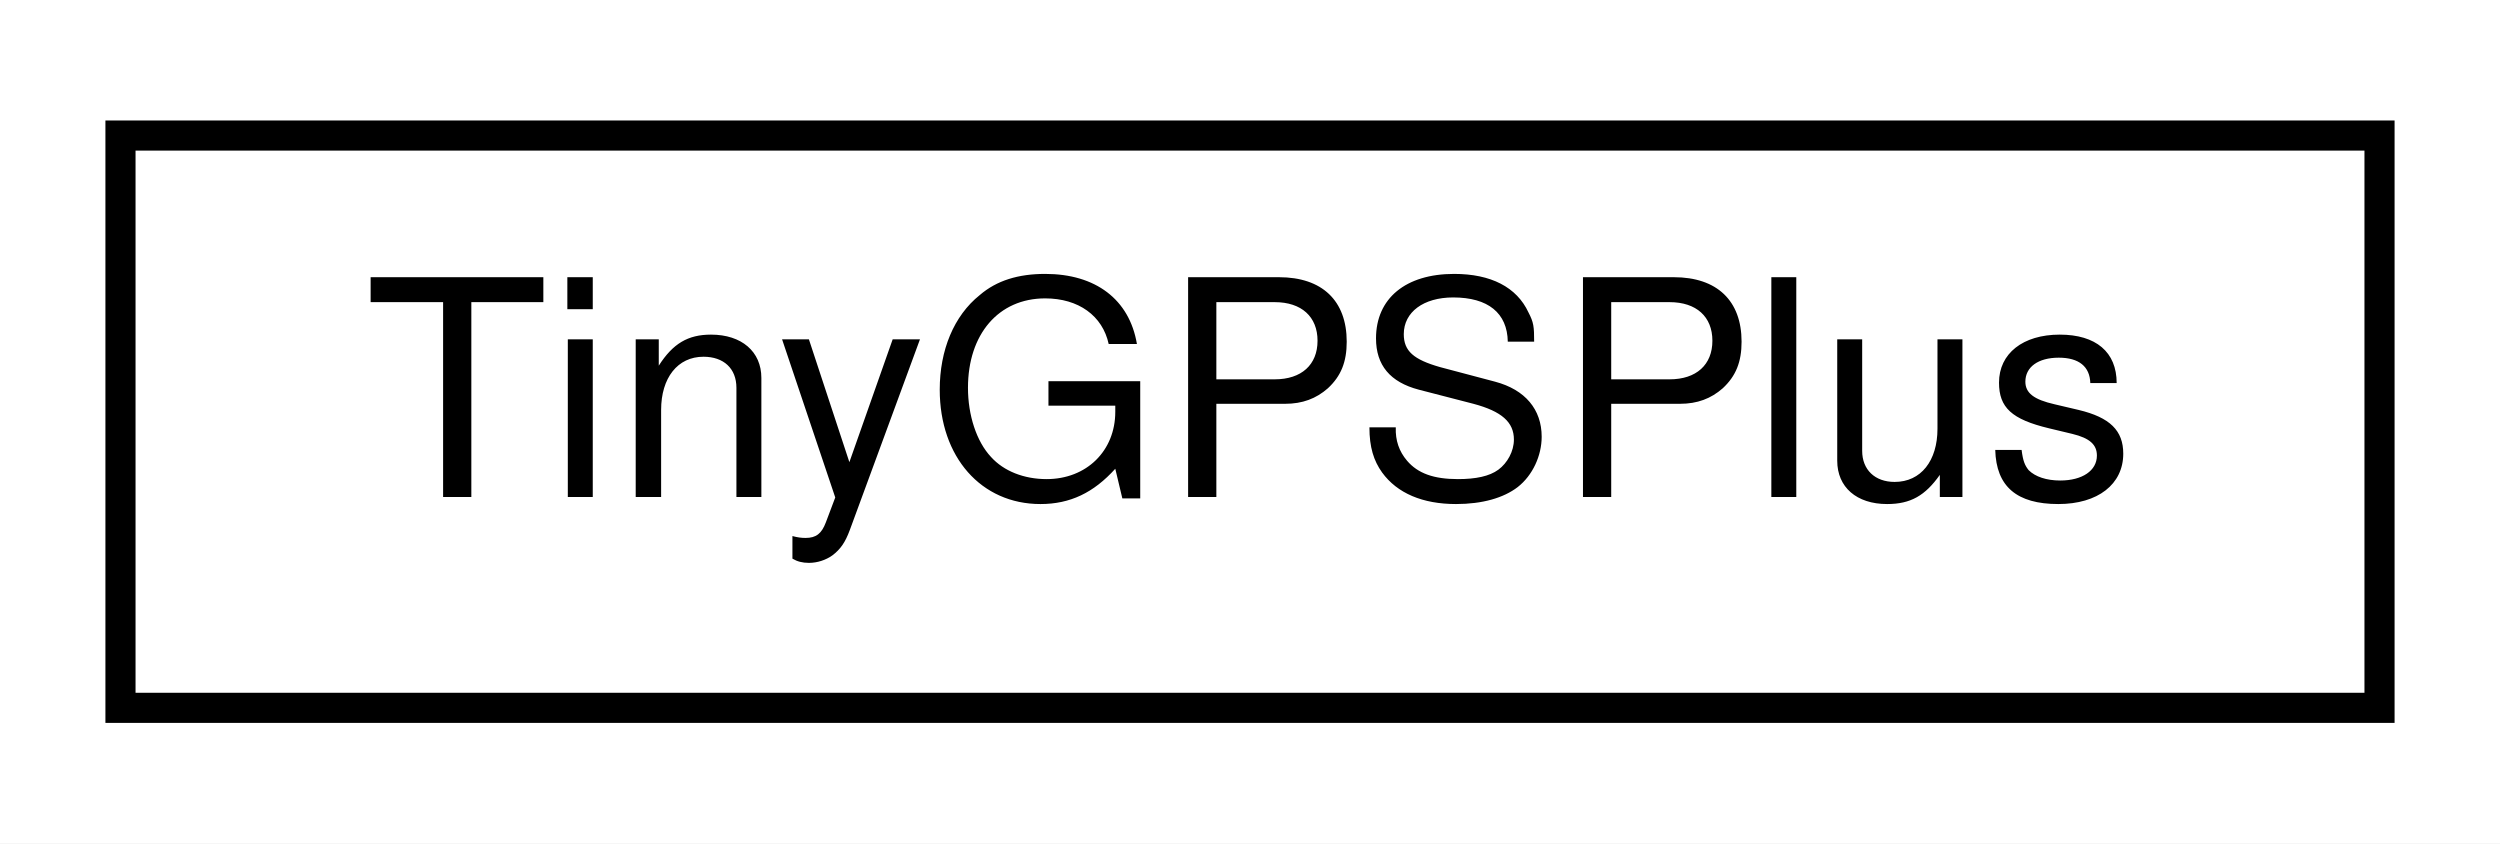
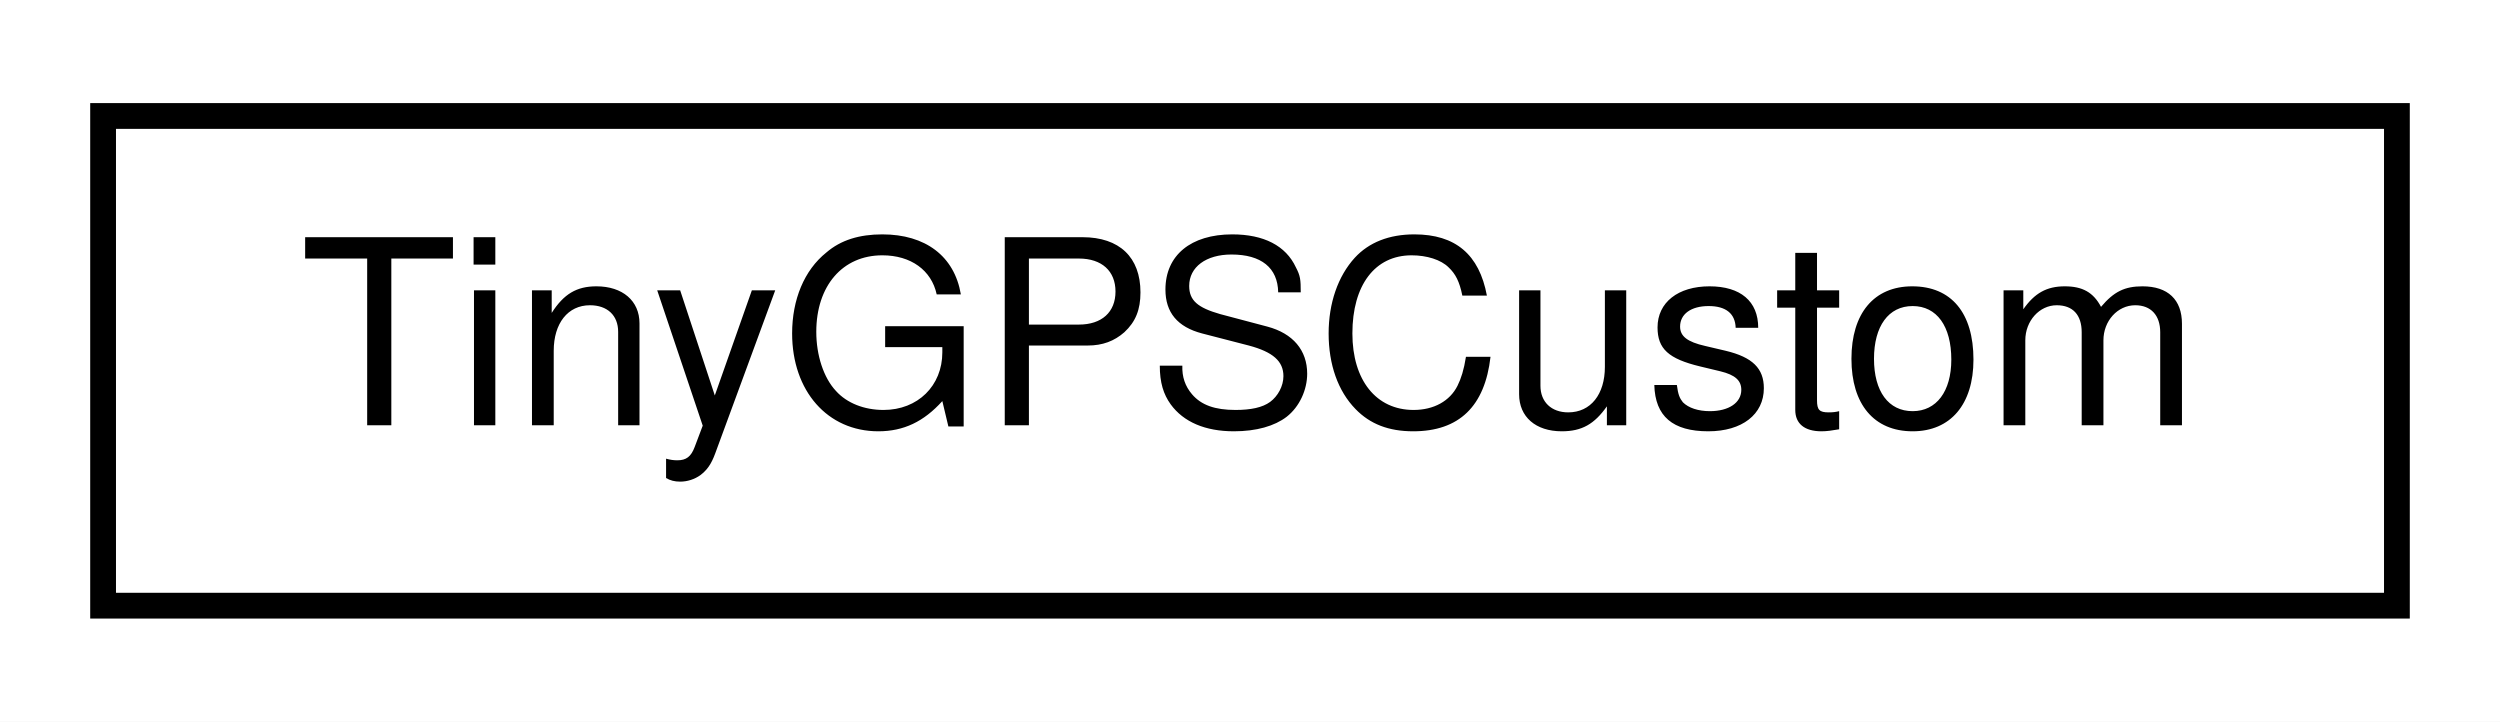
- <svg xmlns="http://www.w3.org/2000/svg" xmlns:xlink="http://www.w3.org/1999/xlink" width="83pt" height="28pt" viewBox="0.00 0.00 83.00 28.00">
+ <svg xmlns="http://www.w3.org/2000/svg" xmlns:xlink="http://www.w3.org/1999/xlink" width="97pt" height="28pt" viewBox="0.00 0.00 97.00 28.00">
  <g id="graph0" class="graph" transform="scale(1 1) rotate(0) translate(4 24)">
-     <polygon fill="white" stroke="transparent" points="-4,4 -4,-24 79,-24 79,4 -4,4" />
+     <polygon fill="white" stroke="transparent" points="-4,4 -4,-24 93,-24 93,4 -4,4" />
    <g id="node1" class="node">
      <g id="a_node1">
-         <a xlink:href="class_tiny_g_p_s_plus.html" target="_top" xlink:title=" ">
-           <polygon fill="white" stroke="black" points="0,-0.5 0,-19.5 75,-19.5 75,-0.5 0,-0.5" />
-           <text text-anchor="middle" x="37.5" y="-7.5" font-family="Helvetica,sans-Serif" font-size="10.00">TinyGPSPlus</text>
+         <a xlink:href="class_tiny_g_p_s_custom.html" target="_top" xlink:title=" ">
+           <polygon fill="white" stroke="black" points="0,-0.5 0,-19.5 89,-19.5 89,-0.5 0,-0.5" />
+           <text text-anchor="middle" x="44.5" y="-7.5" font-family="Helvetica,sans-Serif" font-size="10.00">TinyGPSCustom</text>
        </a>
      </g>
    </g>
  </g>
</svg>
